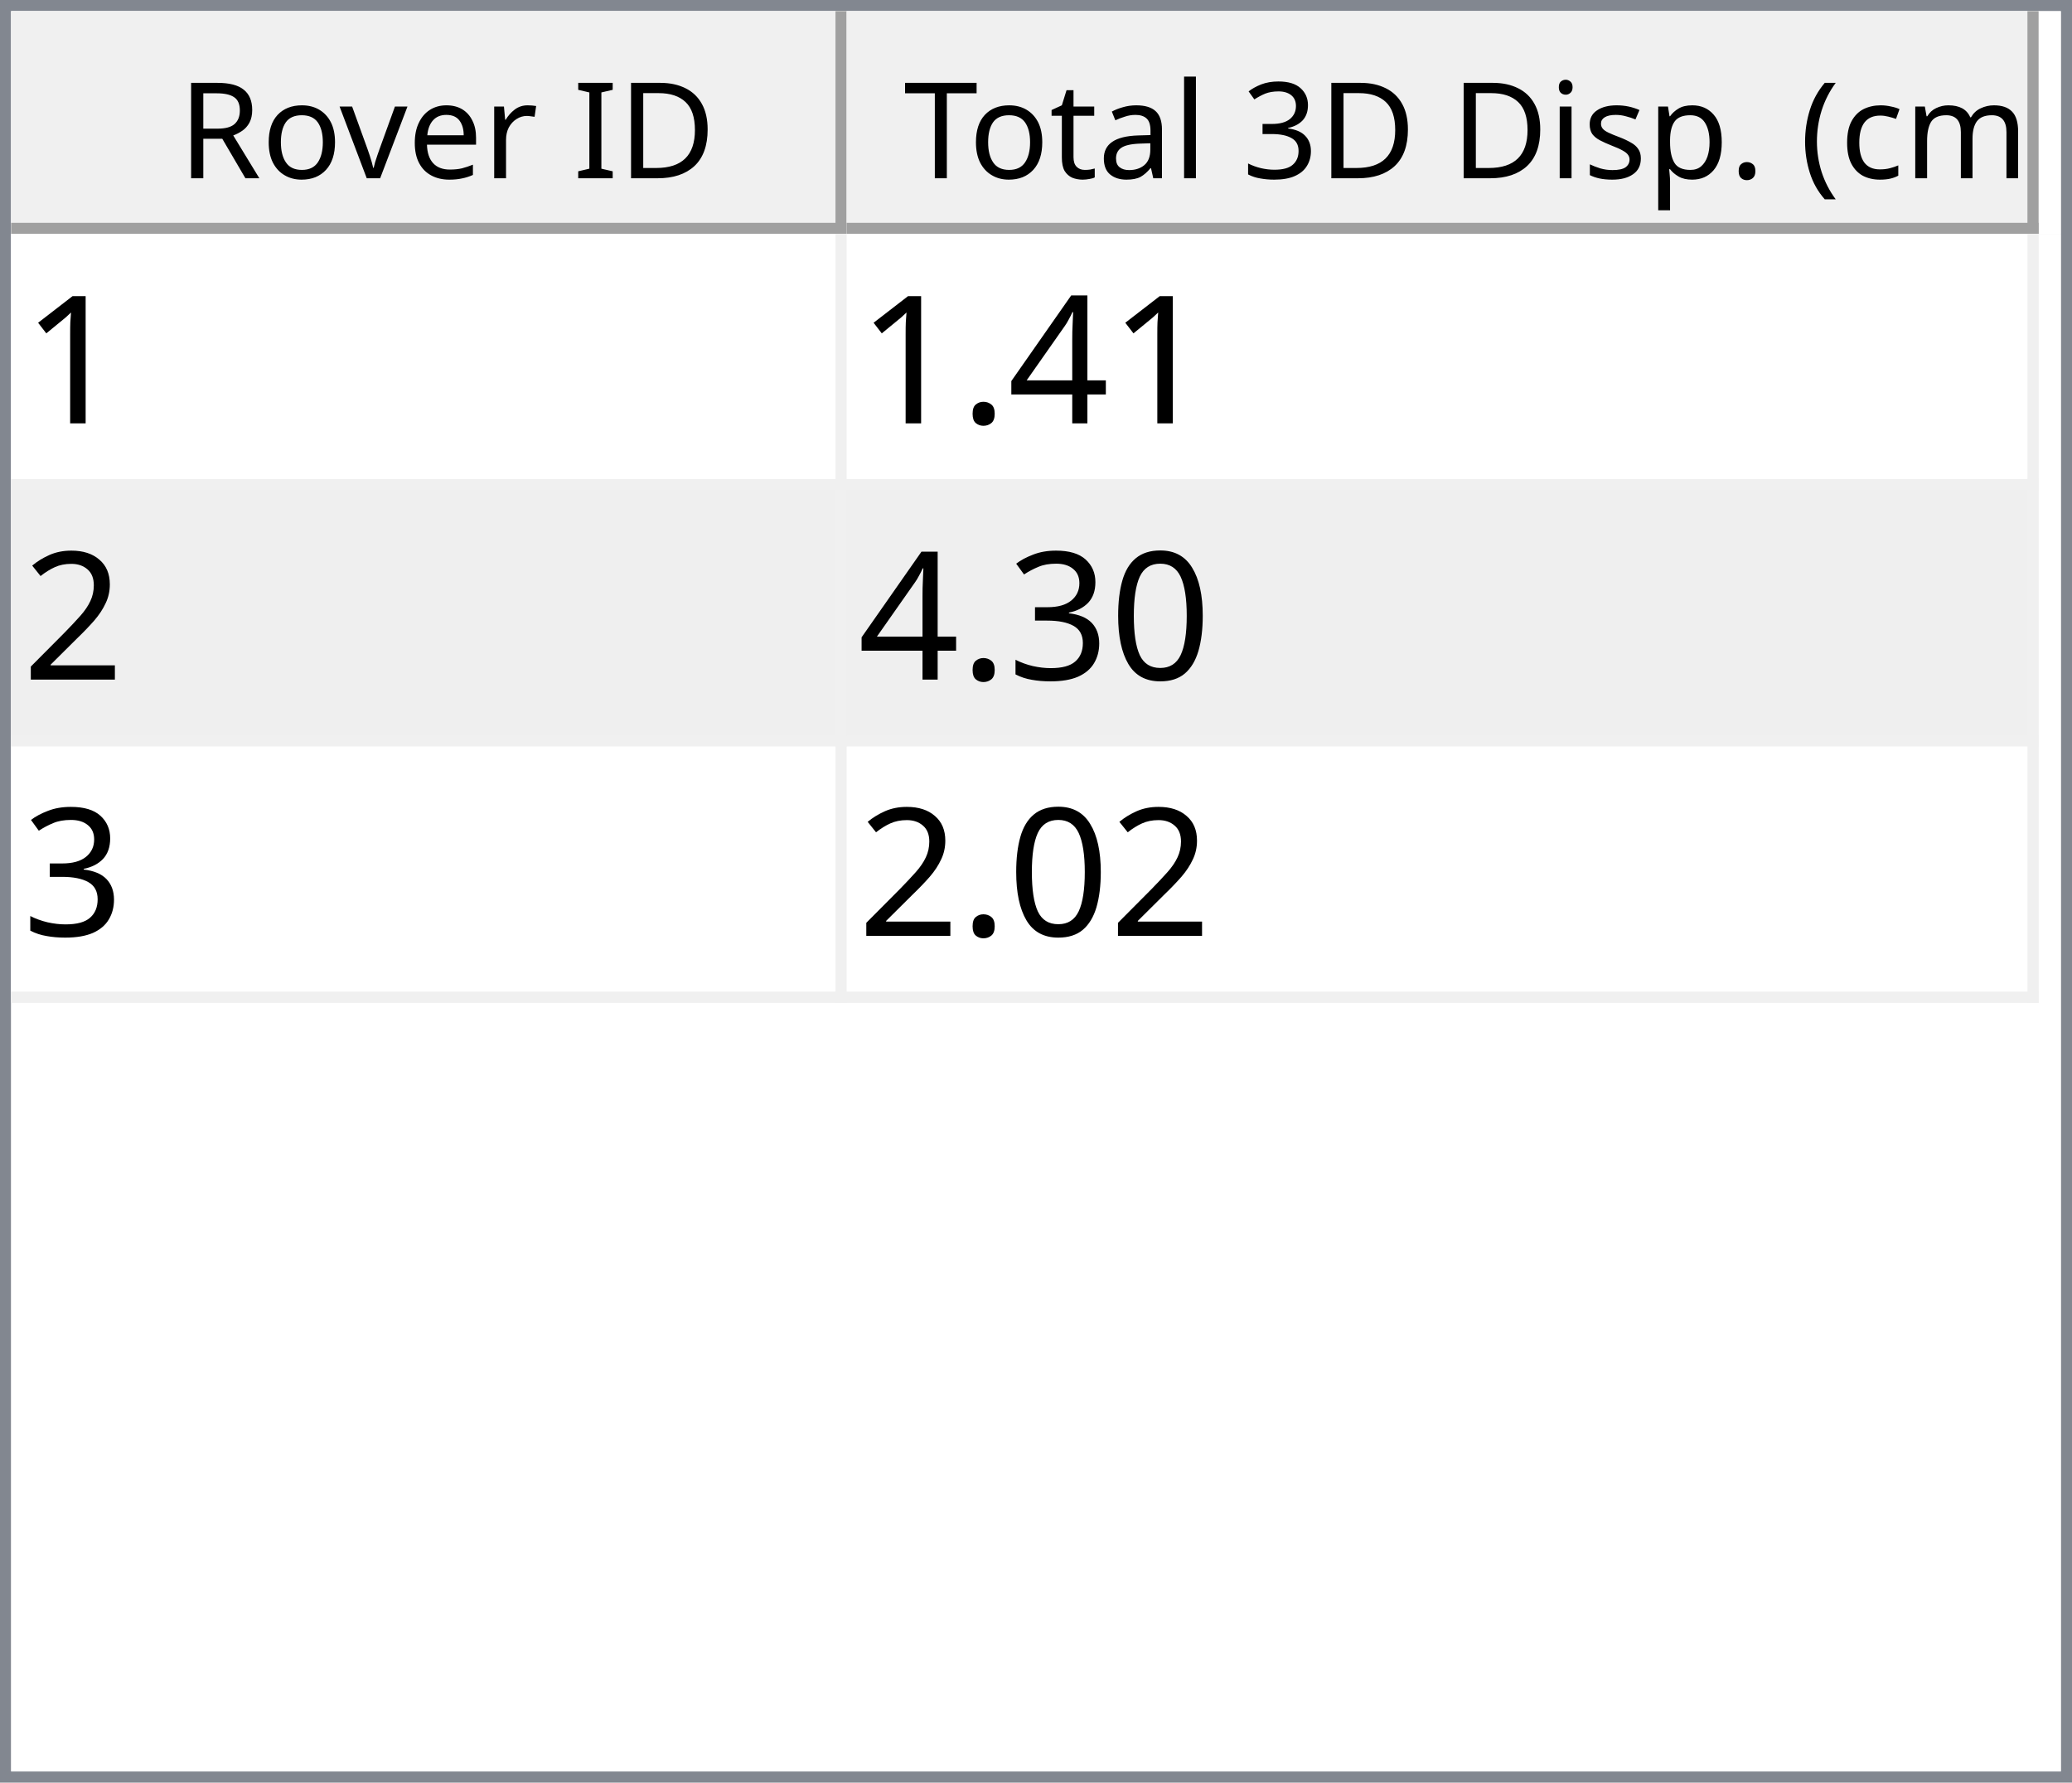
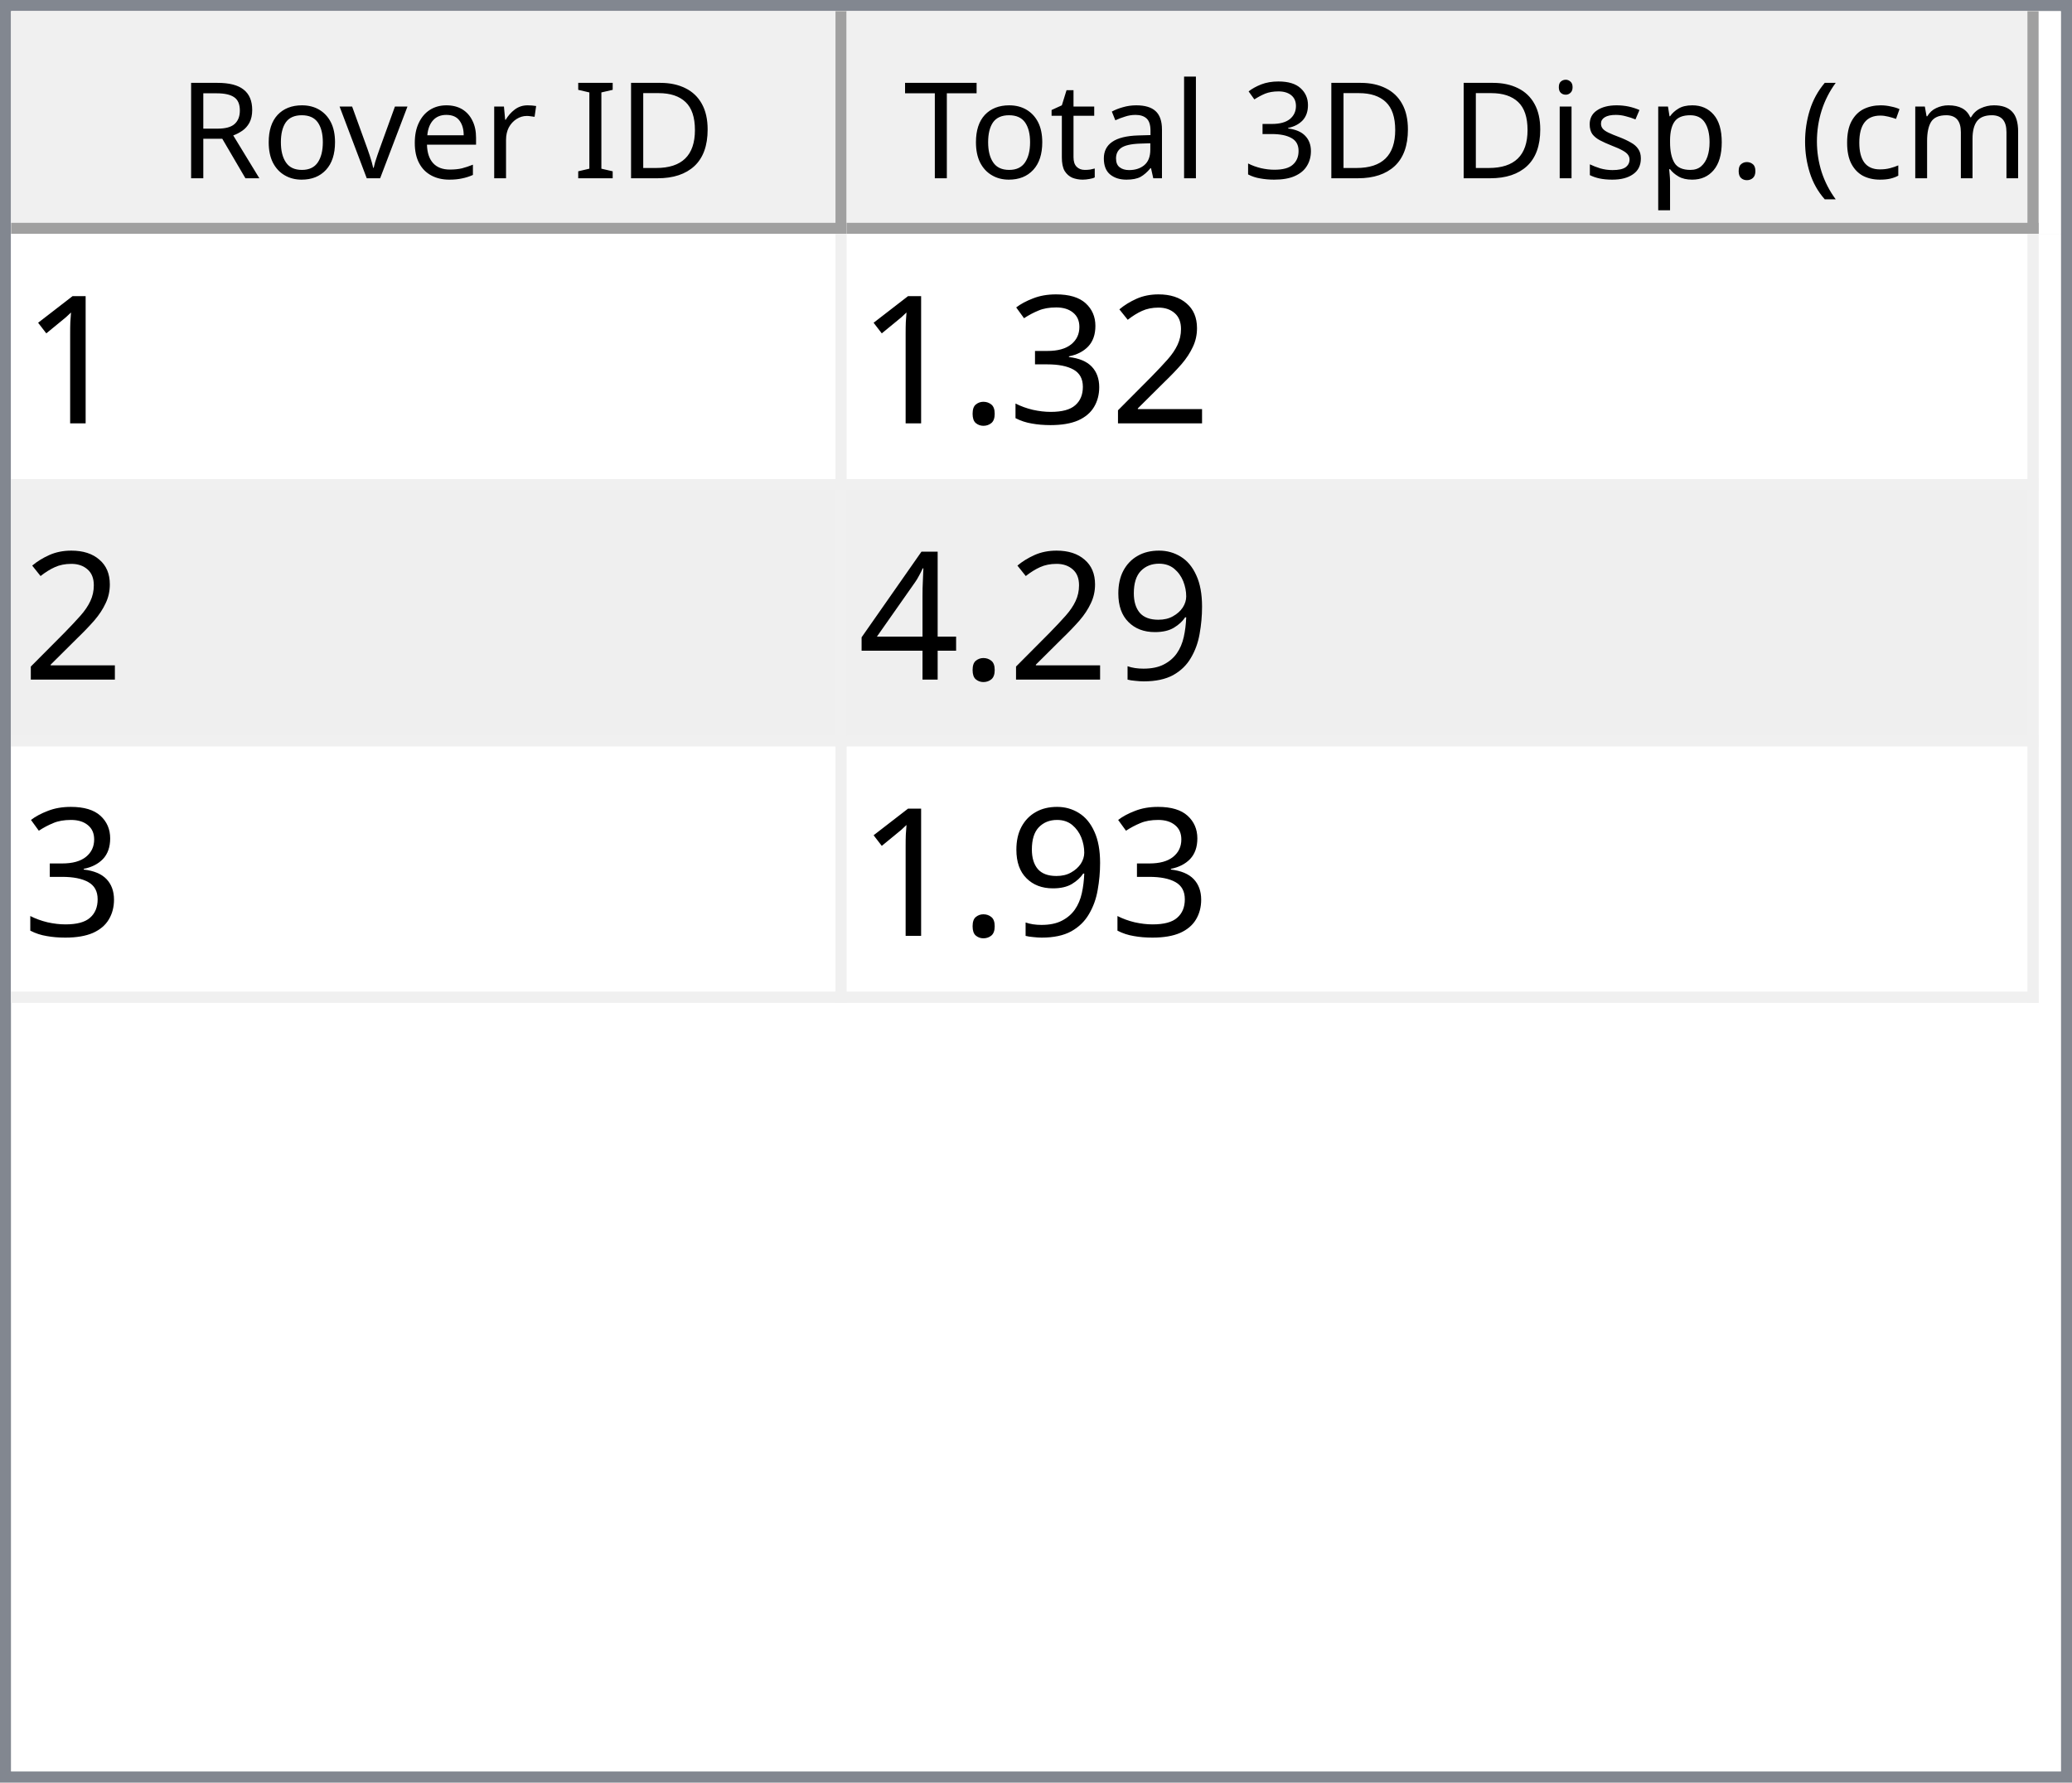
<svg xmlns="http://www.w3.org/2000/svg" style="fill-opacity:1; color-rendering:auto; color-interpolation:auto; text-rendering:auto; stroke:black; stroke-linecap:square; stroke-miterlimit:10; shape-rendering:auto; stroke-opacity:1; fill:black; stroke-dasharray:none; font-weight:normal; stroke-width:1; font-family:'Dialog'; font-style:normal; stroke-linejoin:miter; font-size:12px; stroke-dashoffset:0; image-rendering:auto;" width="186" height="160">
  <defs id="genericDefs" />
  <g>
    <defs id="defs1">
      <clipPath clipPathUnits="userSpaceOnUse" id="clipPath1">
        <path d="M0 0 L186 0 L186 160 L0 160 L0 0 Z" />
      </clipPath>
      <clipPath clipPathUnits="userSpaceOnUse" id="clipPath2">
        <path d="M0 0 L0 160 L186 160 L186 0 Z" />
      </clipPath>
      <clipPath clipPathUnits="userSpaceOnUse" id="clipPath3">
        <path d="M0 0 L0 20 L184 20 L184 0 Z" />
      </clipPath>
      <clipPath clipPathUnits="userSpaceOnUse" id="clipPath4">
        <path d="M0 0 L0 20 L75 20 L75 0 Z" />
      </clipPath>
      <clipPath clipPathUnits="userSpaceOnUse" id="clipPath5">
        <path d="M1 1 L1 19 L74 19 L74 1 Z" />
      </clipPath>
      <clipPath clipPathUnits="userSpaceOnUse" id="clipPath6">
        <path d="M0 0 L0 18 L73 18 L73 0 Z" />
      </clipPath>
      <clipPath clipPathUnits="userSpaceOnUse" id="clipPath7">
        <path d="M-0.5 -0.5 L-0.5 19.5 L74.5 19.5 L74.5 -0.5 Z" />
      </clipPath>
      <clipPath clipPathUnits="userSpaceOnUse" id="clipPath8">
        <path d="M0 0 L0 20 L107 20 L107 0 Z" />
      </clipPath>
      <clipPath clipPathUnits="userSpaceOnUse" id="clipPath9">
        <path d="M1 1 L1 19 L106 19 L106 1 Z" />
      </clipPath>
      <clipPath clipPathUnits="userSpaceOnUse" id="clipPath10">
        <path d="M0 0 L0 18 L105 18 L105 0 Z" />
      </clipPath>
      <clipPath clipPathUnits="userSpaceOnUse" id="clipPath11">
        <path d="M-0.5 -0.5 L-0.5 19.5 L106.5 19.5 L106.5 -0.5 Z" />
      </clipPath>
      <clipPath clipPathUnits="userSpaceOnUse" id="clipPath12">
        <path d="M0 0 L0 138 L184 138 L184 0 Z" />
      </clipPath>
      <clipPath clipPathUnits="userSpaceOnUse" id="clipPath13">
        <path d="M0 0 L0 69 L182 69 L182 0 Z" />
      </clipPath>
      <clipPath clipPathUnits="userSpaceOnUse" id="clipPath14">
        <path d="M-0.5 -0.5 L-0.5 68.5 L181.5 68.5 L181.5 -0.5 Z" />
      </clipPath>
      <clipPath clipPathUnits="userSpaceOnUse" id="clipPath15">
        <path d="M0 0 L0 22 L74 22 L74 0 Z" />
      </clipPath>
      <clipPath clipPathUnits="userSpaceOnUse" id="clipPath16">
        <path d="M0 0 L0 22 L106 22 L106 0 Z" />
      </clipPath>
      <font horiz-adv-x="64.551" id="font1">
        <font-face ascent="107.91" descent="25.098" units-per-em="100" style="font-style:normal; font-family:Segoe UI; font-weight:normal;" />
        <missing-glyph horiz-adv-x="64.551" d="M8.109 0 L8.109 68.266 L56.453 68.266 L56.453 0 L8.109 0 ZM15.328 7.234 L49.219 7.234 L49.219 61.031 L15.328 61.031 L15.328 7.234 Z" />
        <glyph unicode="D" horiz-adv-x="70.117" d="M9.188 0 L9.188 70.016 L28.516 70.016 Q65.531 70.016 65.531 35.891 Q65.531 19.672 55.25 9.836 Q44.969 0 27.734 0 L9.188 0 ZM17.391 62.594 L17.391 7.422 L27.828 7.422 Q41.609 7.422 49.273 14.797 Q56.938 22.172 56.938 35.688 Q56.938 62.594 28.328 62.594 L17.391 62.594 Z" />
        <glyph unicode="I" horiz-adv-x="26.611" d="M17.391 0 L9.188 0 L9.188 70.016 L17.391 70.016 L17.391 0 Z" />
        <glyph unicode=" " horiz-adv-x="27.393" d="" />
        <glyph unicode="r" horiz-adv-x="34.766" d="M34.188 41.891 Q32.078 43.5 28.125 43.5 Q23 43.5 19.555 38.672 Q16.109 33.844 16.109 25.484 L16.109 0 L8.109 0 L8.109 50 L16.109 50 L16.109 39.703 L16.312 39.703 Q18.016 44.969 21.531 47.922 Q25.047 50.875 29.391 50.875 Q32.516 50.875 34.188 50.203 L34.188 41.891 Z" />
        <glyph unicode="e" horiz-adv-x="52.295" d="M48.297 23 L12.984 23 Q13.188 14.656 17.484 10.109 Q21.781 5.562 29.297 5.562 Q37.75 5.562 44.828 11.141 L44.828 3.609 Q38.234 -1.172 27.391 -1.172 Q16.797 -1.172 10.742 5.641 Q4.688 12.453 4.688 24.812 Q4.688 36.469 11.305 43.82 Q17.922 51.172 27.734 51.172 Q37.547 51.172 42.922 44.828 Q48.297 38.484 48.297 27.203 L48.297 23 ZM40.094 29.781 Q40.047 36.719 36.75 40.578 Q33.453 44.438 27.594 44.438 Q21.922 44.438 17.969 40.383 Q14.016 36.328 13.094 29.781 L40.094 29.781 Z" />
        <glyph unicode="v" horiz-adv-x="47.9" d="M47.406 50 L27.484 0 L19.625 0 L0.688 50 L9.469 50 L22.172 13.672 Q23.578 9.672 23.922 6.688 L24.125 6.688 Q24.609 10.453 25.688 13.484 L38.969 50 L47.406 50 Z" />
        <glyph unicode="o" horiz-adv-x="58.594" d="M29 -1.172 Q17.922 -1.172 11.305 5.836 Q4.688 12.844 4.688 24.422 Q4.688 37.016 11.57 44.094 Q18.453 51.172 30.172 51.172 Q41.359 51.172 47.633 44.289 Q53.906 37.406 53.906 25.203 Q53.906 13.234 47.141 6.031 Q40.375 -1.172 29 -1.172 ZM29.594 44.438 Q21.875 44.438 17.383 39.188 Q12.891 33.938 12.891 24.703 Q12.891 15.828 17.43 10.695 Q21.969 5.562 29.594 5.562 Q37.359 5.562 41.531 10.594 Q45.703 15.625 45.703 24.906 Q45.703 34.281 41.531 39.359 Q37.359 44.438 29.594 44.438 Z" />
        <glyph unicode="R" horiz-adv-x="59.814" d="M59.375 0 L49.609 0 L37.891 19.625 Q36.281 22.359 34.766 24.289 Q33.25 26.219 31.664 27.438 Q30.078 28.656 28.25 29.219 Q26.422 29.781 24.125 29.781 L17.391 29.781 L17.391 0 L9.188 0 L9.188 70.016 L30.078 70.016 Q34.672 70.016 38.555 68.867 Q42.438 67.719 45.289 65.375 Q48.141 63.031 49.758 59.547 Q51.375 56.062 51.375 51.375 Q51.375 47.703 50.273 44.656 Q49.172 41.609 47.148 39.211 Q45.125 36.812 42.266 35.133 Q39.406 33.453 35.844 32.516 L35.844 32.328 Q37.594 31.547 38.891 30.547 Q40.188 29.547 41.359 28.18 Q42.531 26.812 43.68 25.078 Q44.828 23.344 46.234 21.047 L59.375 0 ZM17.391 62.594 L17.391 37.203 L28.516 37.203 Q31.594 37.203 34.203 38.133 Q36.812 39.062 38.719 40.797 Q40.625 42.531 41.703 45.047 Q42.781 47.562 42.781 50.688 Q42.781 56.297 39.141 59.445 Q35.5 62.594 28.609 62.594 L17.391 62.594 Z" />
        <glyph unicode=")" horiz-adv-x="30.176" d="M8.297 -15.922 L1.172 -15.922 Q16.406 2.344 16.406 26.812 Q16.406 51.469 1.078 70.016 L8.297 70.016 Q23.531 52.156 23.531 26.703 Q23.531 1.375 8.297 -15.922 Z" />
        <glyph unicode="m" horiz-adv-x="86.133" d="M79.109 0 L71.094 0 L71.094 28.719 Q71.094 37.016 68.531 40.727 Q65.969 44.438 59.906 44.438 Q54.781 44.438 51.195 39.75 Q47.609 35.062 47.609 28.516 L47.609 0 L39.594 0 L39.594 29.688 Q39.594 44.438 28.219 44.438 Q22.953 44.438 19.531 40.016 Q16.109 35.594 16.109 28.516 L16.109 0 L8.109 0 L8.109 50 L16.109 50 L16.109 42.094 L16.312 42.094 Q21.625 51.172 31.844 51.172 Q36.969 51.172 40.773 48.312 Q44.578 45.453 46 40.828 Q51.562 51.172 62.594 51.172 Q79.109 51.172 79.109 30.812 L79.109 0 Z" />
        <glyph unicode="c" horiz-adv-x="46.191" d="M42.188 2.297 Q36.422 -1.172 28.516 -1.172 Q17.828 -1.172 11.258 5.789 Q4.688 12.75 4.688 23.828 Q4.688 36.188 11.766 43.68 Q18.844 51.172 30.672 51.172 Q37.25 51.172 42.281 48.734 L42.281 40.531 Q36.719 44.438 30.375 44.438 Q22.703 44.438 17.797 38.945 Q12.891 33.453 12.891 24.516 Q12.891 15.719 17.508 10.641 Q22.125 5.562 29.891 5.562 Q36.422 5.562 42.188 9.906 L42.188 2.297 Z" />
        <glyph unicode="(" horiz-adv-x="30.176" d="M29.109 -15.922 L21.969 -15.922 Q6.844 1.375 6.844 26.703 Q6.844 52.156 21.969 70.016 L29.203 70.016 Q13.875 51.469 13.875 26.812 Q13.875 2.344 29.109 -15.922 Z" />
        <glyph unicode="." horiz-adv-x="21.68" d="M10.891 -1.078 Q8.641 -1.078 7.055 0.539 Q5.469 2.156 5.469 4.391 Q5.469 6.641 7.055 8.273 Q8.641 9.906 10.891 9.906 Q13.188 9.906 14.797 8.273 Q16.406 6.641 16.406 4.391 Q16.406 2.156 14.797 0.539 Q13.188 -1.078 10.891 -1.078 Z" />
        <glyph unicode="p" horiz-adv-x="58.789" d="M16.312 7.234 L16.109 7.234 L16.109 -23 L8.109 -23 L8.109 50 L16.109 50 L16.109 41.219 L16.312 41.219 Q22.219 51.172 33.594 51.172 Q43.266 51.172 48.688 44.461 Q54.109 37.75 54.109 26.469 Q54.109 13.922 48 6.375 Q41.891 -1.172 31.297 -1.172 Q21.578 -1.172 16.312 7.234 ZM16.109 27.391 L16.109 20.406 Q16.109 14.203 20.141 9.883 Q24.172 5.562 30.375 5.562 Q37.641 5.562 41.773 11.133 Q45.906 16.703 45.906 26.609 Q45.906 34.969 42.047 39.703 Q38.188 44.438 31.594 44.438 Q24.609 44.438 20.359 39.578 Q16.109 34.719 16.109 27.391 Z" />
        <glyph unicode="s" horiz-adv-x="42.432" d="M5.078 1.812 L5.078 10.406 Q11.625 5.562 19.484 5.562 Q30.031 5.562 30.031 12.594 Q30.031 14.594 29.125 15.992 Q28.219 17.391 26.68 18.461 Q25.141 19.531 23.07 20.383 Q21 21.234 18.609 22.172 Q15.281 23.484 12.766 24.828 Q10.25 26.172 8.57 27.859 Q6.891 29.547 6.031 31.695 Q5.172 33.844 5.172 36.719 Q5.172 40.234 6.789 42.945 Q8.406 45.656 11.086 47.484 Q13.766 49.312 17.211 50.242 Q20.656 51.172 24.312 51.172 Q30.812 51.172 35.938 48.922 L35.938 40.828 Q30.422 44.438 23.25 44.438 Q21 44.438 19.195 43.922 Q17.391 43.406 16.094 42.477 Q14.797 41.547 14.086 40.258 Q13.375 38.969 13.375 37.406 Q13.375 35.453 14.086 34.133 Q14.797 32.812 16.164 31.789 Q17.531 30.766 19.484 29.938 Q21.438 29.109 23.922 28.125 Q27.25 26.859 29.883 25.516 Q32.516 24.172 34.375 22.484 Q36.234 20.797 37.234 18.602 Q38.234 16.406 38.234 13.375 Q38.234 9.672 36.602 6.938 Q34.969 4.203 32.234 2.398 Q29.5 0.594 25.93 -0.289 Q22.359 -1.172 18.453 -1.172 Q10.75 -1.172 5.078 1.812 Z" />
        <glyph unicode="i" horiz-adv-x="24.219" d="M12.203 62.703 Q10.062 62.703 8.547 64.164 Q7.031 65.625 7.031 67.875 Q7.031 70.125 8.547 71.609 Q10.062 73.094 12.203 73.094 Q14.406 73.094 15.945 71.609 Q17.484 70.125 17.484 67.875 Q17.484 65.719 15.945 64.211 Q14.406 62.703 12.203 62.703 ZM16.109 0 L8.109 0 L8.109 50 L16.109 50 L16.109 0 Z" />
        <glyph unicode="3" horiz-adv-x="53.906" d="M46.531 19.828 Q46.531 15.094 44.75 11.211 Q42.969 7.328 39.719 4.57 Q36.469 1.812 31.93 0.297 Q27.391 -1.219 21.922 -1.219 Q11.922 -1.219 6 2.594 L6 11.188 Q13.094 5.609 22.219 5.609 Q25.875 5.609 28.828 6.539 Q31.781 7.469 33.906 9.227 Q36.031 10.984 37.18 13.477 Q38.328 15.969 38.328 19.094 Q38.328 32.812 18.797 32.812 L12.984 32.812 L12.984 39.594 L18.5 39.594 Q35.797 39.594 35.797 52.484 Q35.797 64.406 22.609 64.406 Q15.188 64.406 8.688 59.422 L8.688 67.188 Q15.375 71.188 24.609 71.188 Q29 71.188 32.57 69.969 Q36.141 68.75 38.68 66.555 Q41.219 64.359 42.609 61.281 Q44 58.203 44 54.5 Q44 40.672 30.031 36.719 L30.031 36.531 Q33.594 36.141 36.625 34.797 Q39.656 33.453 41.852 31.305 Q44.047 29.156 45.289 26.25 Q46.531 23.344 46.531 19.828 Z" />
        <glyph unicode="l" horiz-adv-x="24.219" d="M16.109 0 L8.109 0 L8.109 74.031 L16.109 74.031 L16.109 0 Z" />
        <glyph unicode="a" horiz-adv-x="50.879" d="M43.891 0 L35.891 0 L35.891 7.812 L35.688 7.812 Q30.469 -1.172 20.312 -1.172 Q12.844 -1.172 8.617 2.781 Q4.391 6.734 4.391 13.281 Q4.391 27.297 20.906 29.594 L35.891 31.688 Q35.891 44.438 25.594 44.438 Q16.547 44.438 9.281 38.281 L9.281 46.484 Q16.656 51.172 26.266 51.172 Q43.891 51.172 43.891 32.516 L43.891 0 ZM35.891 25.297 L23.828 23.641 Q18.266 22.859 15.43 20.875 Q12.594 18.891 12.594 13.875 Q12.594 10.203 15.211 7.883 Q17.828 5.562 22.172 5.562 Q28.125 5.562 32.008 9.742 Q35.891 13.922 35.891 20.312 L35.891 25.297 Z" />
        <glyph unicode="t" horiz-adv-x="33.887" d="M31.297 0.484 Q28.469 -1.078 23.828 -1.078 Q10.688 -1.078 10.688 13.578 L10.688 43.172 L2.094 43.172 L2.094 50 L10.688 50 L10.688 62.203 L18.703 64.797 L18.703 50 L31.297 50 L31.297 43.172 L18.703 43.172 L18.703 14.984 Q18.703 9.969 20.414 7.82 Q22.125 5.672 26.078 5.672 Q29.109 5.672 31.297 7.328 L31.297 0.484 Z" />
        <glyph unicode="T" horiz-adv-x="52.393" d="M50.594 62.594 L30.375 62.594 L30.375 0 L22.172 0 L22.172 62.594 L2 62.594 L2 70.016 L50.594 70.016 L50.594 62.594 Z" />
      </font>
      <font horiz-adv-x="75.0" id="font2">
        <font-face ascent="100.537" descent="21.973" units-per-em="100" style="font-style:normal; font-family:sans-serif; font-weight:normal;" />
        <missing-glyph horiz-adv-x="75.0" d="M12.5 0 L12.5 62.5 L62.5 62.5 L62.5 0 L12.5 0 ZM14.062 1.562 L60.938 1.562 L60.938 60.938 L14.062 60.938 L14.062 1.562 Z" />
        <glyph unicode="1" horiz-adv-x="55.615" d="M37.25 0 L28.469 0 L28.469 56 Q25.297 52.984 20.141 49.953 Q14.984 46.922 10.891 45.406 L10.891 53.906 Q18.266 57.375 23.781 62.305 Q29.297 67.234 31.594 71.875 L37.25 71.875 L37.25 0 Z" />
+         <glyph unicode="2" horiz-adv-x="55.615" d="M50.344 8.453 L50.344 0 L3.031 0 Q2.938 3.172 4.047 6.109 Q5.859 10.938 9.836 15.625 Q13.812 20.312 21.344 26.469 Q33.016 36.031 37.117 41.625 Q41.219 47.219 41.219 52.203 Q41.219 57.422 37.477 61.008 Q33.734 64.594 27.734 64.594 Q21.391 64.594 17.578 60.789 Q13.766 56.984 13.719 50.25 L4.688 51.172 Q5.609 61.281 11.664 66.578 Q17.719 71.875 27.938 71.875 Q38.234 71.875 44.242 66.164 Q50.25 60.453 50.25 52 Q50.25 47.703 48.492 43.555 Q46.734 39.406 42.656 34.812 Q38.578 30.219 29.109 22.219 Q21.188 15.578 18.945 13.211 Q16.703 10.844 15.234 8.453 L50.344 8.453 Z" />
+         <glyph unicode="3" horiz-adv-x="55.615" d="M4.203 18.891 L12.984 20.062 Q14.5 12.594 18.141 9.297 Q21.781 6 27 6 Q33.203 6 37.477 10.297 Q41.75 14.594 41.75 20.953 Q41.75 27 37.797 30.93 Q33.844 34.859 27.734 34.859 Q25.25 34.859 21.531 33.891 L22.516 41.609 Q23.391 41.5 23.922 41.5 Q29.547 41.5 34.039 44.43 Q38.531 47.359 38.531 53.469 Q38.531 58.297 35.258 61.477 Q31.984 64.656 26.812 64.656 Q21.688 64.656 18.266 61.43 Q14.844 58.203 13.875 51.766 L5.078 53.328 Q6.688 62.156 12.398 67.016 Q18.109 71.875 26.609 71.875 Q32.469 71.875 37.398 69.359 Q42.328 66.844 44.945 62.5 Q47.562 58.156 47.562 53.266 Q47.562 48.641 45.07 44.828 Q42.578 41.016 37.703 38.766 Q44.047 37.312 47.562 32.695 Q51.078 28.078 51.078 21.141 Q51.078 11.766 44.242 5.25 Q37.406 -1.266 26.953 -1.266 Q17.531 -1.266 11.305 4.352 Q5.078 9.969 4.203 18.891 Z" />
+         <glyph unicode="." horiz-adv-x="27.783" d="M9.078 0 L9.078 10.016 L19.094 10.016 L19.094 0 L9.078 0 Z" />
+         <glyph unicode="9" horiz-adv-x="55.615" d="M5.469 16.547 L13.922 17.328 Q14.984 11.375 18.016 8.688 Q21.047 6 25.781 6 Q29.828 6 32.883 7.859 Q35.938 9.719 37.891 12.82 Q39.844 15.922 41.164 21.195 Q42.484 26.469 42.484 31.938 Q42.484 32.516 42.438 33.688 Q39.797 29.5 35.234 26.883 Q30.672 24.266 25.344 24.266 Q16.453 24.266 10.305 30.711 Q4.156 37.156 4.156 47.703 Q4.156 58.594 10.578 65.234 Q17 71.875 26.656 71.875 Q33.641 71.875 39.43 68.117 Q45.219 64.359 48.219 57.398 Q51.219 50.438 51.219 37.25 Q51.219 23.531 48.242 15.406 Q45.266 7.281 39.383 3.031 Q33.5 -1.219 25.594 -1.219 Q17.188 -1.219 11.867 3.445 Q6.547 8.109 5.469 16.547 ZM41.453 48.141 Q41.453 55.719 37.43 60.156 Q33.406 64.594 27.734 64.594 Q21.875 64.594 17.531 59.812 Q13.188 55.031 13.188 47.406 Q13.188 40.578 17.312 36.305 Q21.438 32.031 27.484 32.031 Q33.594 32.031 37.523 36.305 Q41.453 40.578 41.453 48.141 Z" />
        <glyph unicode="4" horiz-adv-x="55.615" d="M32.328 0 L32.328 17.141 L1.266 17.141 L1.266 25.203 L33.938 71.578 L41.109 71.578 L41.109 25.203 L50.781 25.203 L50.781 17.141 L41.109 17.141 L41.109 0 L32.328 0 ZM32.328 25.203 L32.328 57.469 L9.906 25.203 L32.328 25.203 Z" />
-         <glyph unicode="." horiz-adv-x="27.783" d="M9.078 0 L9.078 10.016 L19.094 10.016 L19.094 0 L9.078 0 Z" />
-         <glyph unicode="2" horiz-adv-x="55.615" d="M50.344 8.453 L50.344 0 L3.031 0 Q2.938 3.172 4.047 6.109 Q5.859 10.938 9.836 15.625 Q13.812 20.312 21.344 26.469 Q33.016 36.031 37.117 41.625 Q41.219 47.219 41.219 52.203 Q41.219 57.422 37.477 61.008 Q33.734 64.594 27.734 64.594 Q21.391 64.594 17.578 60.789 Q13.766 56.984 13.719 50.25 L4.688 51.172 Q5.609 61.281 11.664 66.578 Q17.719 71.875 27.938 71.875 Q38.234 71.875 44.242 66.164 Q50.25 60.453 50.25 52 Q50.25 47.703 48.492 43.555 Q46.734 39.406 42.656 34.812 Q38.578 30.219 29.109 22.219 Q21.188 15.578 18.945 13.211 Q16.703 10.844 15.234 8.453 L50.344 8.453 Z" />
-         <glyph unicode="0" horiz-adv-x="55.615" d="M4.156 35.297 Q4.156 48 6.766 55.742 Q9.375 63.484 14.523 67.68 Q19.672 71.875 27.484 71.875 Q33.25 71.875 37.594 69.555 Q41.938 67.234 44.773 62.867 Q47.609 58.5 49.219 52.227 Q50.828 45.953 50.828 35.297 Q50.828 22.703 48.242 14.969 Q45.656 7.234 40.508 3.008 Q35.359 -1.219 27.484 -1.219 Q17.141 -1.219 11.234 6.203 Q4.156 15.141 4.156 35.297 ZM13.188 35.297 Q13.188 17.672 17.312 11.836 Q21.438 6 27.484 6 Q33.547 6 37.672 11.859 Q41.797 17.719 41.797 35.297 Q41.797 52.984 37.672 58.789 Q33.547 64.594 27.391 64.594 Q21.344 64.594 17.719 59.469 Q13.188 52.938 13.188 35.297 Z" />
-         <glyph unicode="3" horiz-adv-x="55.615" d="M4.203 18.891 L12.984 20.062 Q14.5 12.594 18.141 9.297 Q21.781 6 27 6 Q33.203 6 37.477 10.297 Q41.75 14.594 41.75 20.953 Q41.75 27 37.797 30.93 Q33.844 34.859 27.734 34.859 Q25.25 34.859 21.531 33.891 L22.516 41.609 Q23.391 41.5 23.922 41.5 Q29.547 41.5 34.039 44.43 Q38.531 47.359 38.531 53.469 Q38.531 58.297 35.258 61.477 Q31.984 64.656 26.812 64.656 Q21.688 64.656 18.266 61.43 Q14.844 58.203 13.875 51.766 L5.078 53.328 Q6.688 62.156 12.398 67.016 Q18.109 71.875 26.609 71.875 Q32.469 71.875 37.398 69.359 Q42.328 66.844 44.945 62.5 Q47.562 58.156 47.562 53.266 Q47.562 48.641 45.07 44.828 Q42.578 41.016 37.703 38.766 Q44.047 37.312 47.562 32.695 Q51.078 28.078 51.078 21.141 Q51.078 11.766 44.242 5.25 Q37.406 -1.266 26.953 -1.266 Q17.531 -1.266 11.305 4.352 Q5.078 9.969 4.203 18.891 Z" />
      </font>
    </defs>
    <g style="fill:white; stroke:white;">
      <rect x="0" y="0" width="186" style="clip-path:url(#clipPath1); stroke:none;" height="160" />
    </g>
    <g style="fill:white; text-rendering:optimizeSpeed; color-rendering:optimizeSpeed; image-rendering:optimizeSpeed; shape-rendering:crispEdges; stroke:white; color-interpolation:sRGB;">
      <rect x="0" width="186" height="160" y="0" style="stroke:none;" />
      <path style="stroke:none;" d="M0 160 L186 160 L186 0 L0 0 Z" />
    </g>
    <g style="fill:rgb(240,240,240); font-family:'Segoe UI'; stroke:rgb(240,240,240);">
      <rect x="0" y="0" width="186" style="clip-path:url(#clipPath2); stroke:none;" height="160" />
    </g>
    <g style="fill:rgb(130,135,144); font-family:'Segoe UI'; stroke:rgb(130,135,144);">
      <path d="M0 0 L186 0 L186 160 L0 160 L0 0 ZM1 1 L185 1 L185 159 L1 159 L1 1 Z" style="fill-rule:evenodd; clip-path:url(#clipPath2); stroke:none;" />
    </g>
    <g style="fill:white; font-family:'Segoe UI'; stroke:white;" transform="translate(1,1)">
      <rect x="0" y="0" width="184" style="clip-path:url(#clipPath3); stroke:none;" height="20" />
    </g>
    <g style="fill:rgb(240,240,240); font-family:'Segoe UI'; stroke:rgb(240,240,240);" transform="translate(1,1)">
      <rect x="0" y="0" width="75" style="clip-path:url(#clipPath4); stroke:none;" height="20" />
    </g>
    <g style="font-family:'Segoe UI';" transform="translate(2,2)">
      <text x="14" xml:space="preserve" y="14" style="clip-path:url(#clipPath6); stroke:none;">Rover ID</text>
    </g>
    <g style="fill:rgb(160,160,160); font-family:'Segoe UI'; stroke:rgb(160,160,160); stroke-linejoin:bevel;" transform="translate(1.5,1.5)">
      <line x1="74" x2="74" y1="0" style="fill:none; clip-path:url(#clipPath7);" y2="19" />
    </g>
    <g style="fill:rgb(160,160,160); font-family:'Segoe UI'; stroke:rgb(160,160,160); stroke-linejoin:bevel;" transform="matrix(1,0,0,1,1,1) translate(0.5,0.5)">
      <line x1="0" x2="74" y1="19" style="fill:none; clip-path:url(#clipPath7);" y2="19" />
    </g>
    <g style="fill:rgb(240,240,240); font-family:'Segoe UI'; stroke:rgb(240,240,240);" transform="translate(76,1)">
      <rect x="0" y="0" width="107" style="clip-path:url(#clipPath8); stroke:none;" height="20" />
    </g>
    <g style="font-family:'Segoe UI';" transform="translate(77,2)">
      <text x="1" xml:space="preserve" y="14" style="clip-path:url(#clipPath10); stroke:none;"> Total 3D Disp. (cm)</text>
    </g>
    <g style="fill:rgb(160,160,160); font-family:'Segoe UI'; stroke:rgb(160,160,160); stroke-linejoin:bevel;" transform="translate(76.5,1.5)">
      <line x1="106" x2="106" y1="0" style="fill:none; clip-path:url(#clipPath11);" y2="19" />
    </g>
    <g style="fill:rgb(160,160,160); font-family:'Segoe UI'; stroke:rgb(160,160,160); stroke-linejoin:bevel;" transform="matrix(1,0,0,1,76,1) translate(0.5,0.5)">
      <line x1="0" x2="106" y1="19" style="fill:none; clip-path:url(#clipPath11);" y2="19" />
    </g>
    <g style="fill:white; font-family:'Segoe UI'; stroke:white;" transform="translate(1,21)">
      <rect x="0" y="0" width="184" style="clip-path:url(#clipPath12); stroke:none;" height="138" />
    </g>
    <g style="fill:rgb(240,240,240); font-size:16px; font-family:sans-serif; stroke:rgb(240,240,240);" transform="translate(1,21)">
      <rect x="0" y="0" width="182" style="clip-path:url(#clipPath13); stroke:none;" height="69" />
      <line transform="translate(0.5,0.5)" x1="0" x2="181" y1="22" style="clip-path:url(#clipPath14); fill:none; stroke-linejoin:bevel;" y2="22" />
    </g>
    <g transform="matrix(1,0,0,1,1,21) translate(0.5,0.5)" style="fill:rgb(240,240,240); font-size:16px; font-family:sans-serif; stroke:rgb(240,240,240); stroke-linejoin:bevel;">
      <line x1="0" x2="181" y1="45" style="fill:none; clip-path:url(#clipPath14);" y2="45" />
    </g>
    <g transform="matrix(1,0,0,1,1,21) translate(0.5,0.5)" style="fill:rgb(240,240,240); font-size:16px; font-family:sans-serif; stroke:rgb(240,240,240); stroke-linejoin:bevel;">
      <line x1="0" x2="181" y1="68" style="fill:none; clip-path:url(#clipPath14);" y2="68" />
    </g>
    <g transform="matrix(1,0,0,1,1,21) translate(0.5,0.5)" style="fill:rgb(240,240,240); font-size:16px; font-family:sans-serif; stroke:rgb(240,240,240); stroke-linejoin:bevel;">
      <line x1="74" x2="74" y1="0" style="fill:none; clip-path:url(#clipPath14);" y2="68" />
    </g>
    <g transform="matrix(1,0,0,1,1,21) translate(0.5,0.5)" style="fill:rgb(240,240,240); font-size:16px; font-family:sans-serif; stroke:rgb(240,240,240); stroke-linejoin:bevel;">
      <line x1="181" x2="181" y1="0" style="fill:none; clip-path:url(#clipPath14);" y2="68" />
    </g>
    <g style="fill:white; font-size:16px; font-family:sans-serif; stroke:white;" transform="matrix(1,0,0,1,1,21)">
      <rect x="0" y="0" width="74" style="clip-path:url(#clipPath15); stroke:none;" height="22" />
      <text x="1" y="17" style="fill:black; clip-path:url(#clipPath15); stroke:none;" xml:space="preserve">1</text>
    </g>
    <g style="fill:white; font-size:16px; font-family:sans-serif; stroke:white;" transform="matrix(1,0,0,1,1,21) translate(75,0)">
      <rect x="0" y="0" width="106" style="clip-path:url(#clipPath16); stroke:none;" height="22" />
-       <text x="1" y="17" style="fill:black; clip-path:url(#clipPath16); stroke:none;" xml:space="preserve">1.41</text>
+       <text x="1" y="17" style="fill:black; clip-path:url(#clipPath16); stroke:none;" xml:space="preserve">1.32</text>
    </g>
    <g style="fill:rgb(239,239,239); font-size:16px; font-family:sans-serif; stroke:rgb(239,239,239);" transform="matrix(1,0,0,1,1,21) translate(0,23)">
      <rect x="0" y="0" width="74" style="clip-path:url(#clipPath15); stroke:none;" height="22" />
      <text x="1" y="17" style="fill:black; clip-path:url(#clipPath15); stroke:none;" xml:space="preserve">2</text>
    </g>
    <g style="fill:rgb(239,239,239); font-size:16px; font-family:sans-serif; stroke:rgb(239,239,239);" transform="matrix(1,0,0,1,1,21) translate(75,23)">
      <rect x="0" y="0" width="106" style="clip-path:url(#clipPath16); stroke:none;" height="22" />
-       <text x="1" y="17" style="fill:black; clip-path:url(#clipPath16); stroke:none;" xml:space="preserve">4.30</text>
+       <text x="1" y="17" style="fill:black; clip-path:url(#clipPath16); stroke:none;" xml:space="preserve">4.29</text>
    </g>
    <g style="fill:white; font-size:16px; font-family:sans-serif; stroke:white;" transform="matrix(1,0,0,1,1,21) translate(0,46)">
      <rect x="0" y="0" width="74" style="clip-path:url(#clipPath15); stroke:none;" height="22" />
      <text x="1" y="17" style="fill:black; clip-path:url(#clipPath15); stroke:none;" xml:space="preserve">3</text>
    </g>
    <g style="fill:white; font-size:16px; font-family:sans-serif; stroke:white;" transform="matrix(1,0,0,1,1,21) translate(75,46)">
      <rect x="0" y="0" width="106" style="clip-path:url(#clipPath16); stroke:none;" height="22" />
-       <text x="1" y="17" style="fill:black; clip-path:url(#clipPath16); stroke:none;" xml:space="preserve">2.02</text>
+       <text x="1" y="17" style="fill:black; clip-path:url(#clipPath16); stroke:none;" xml:space="preserve">1.93</text>
    </g>
  </g>
</svg>
